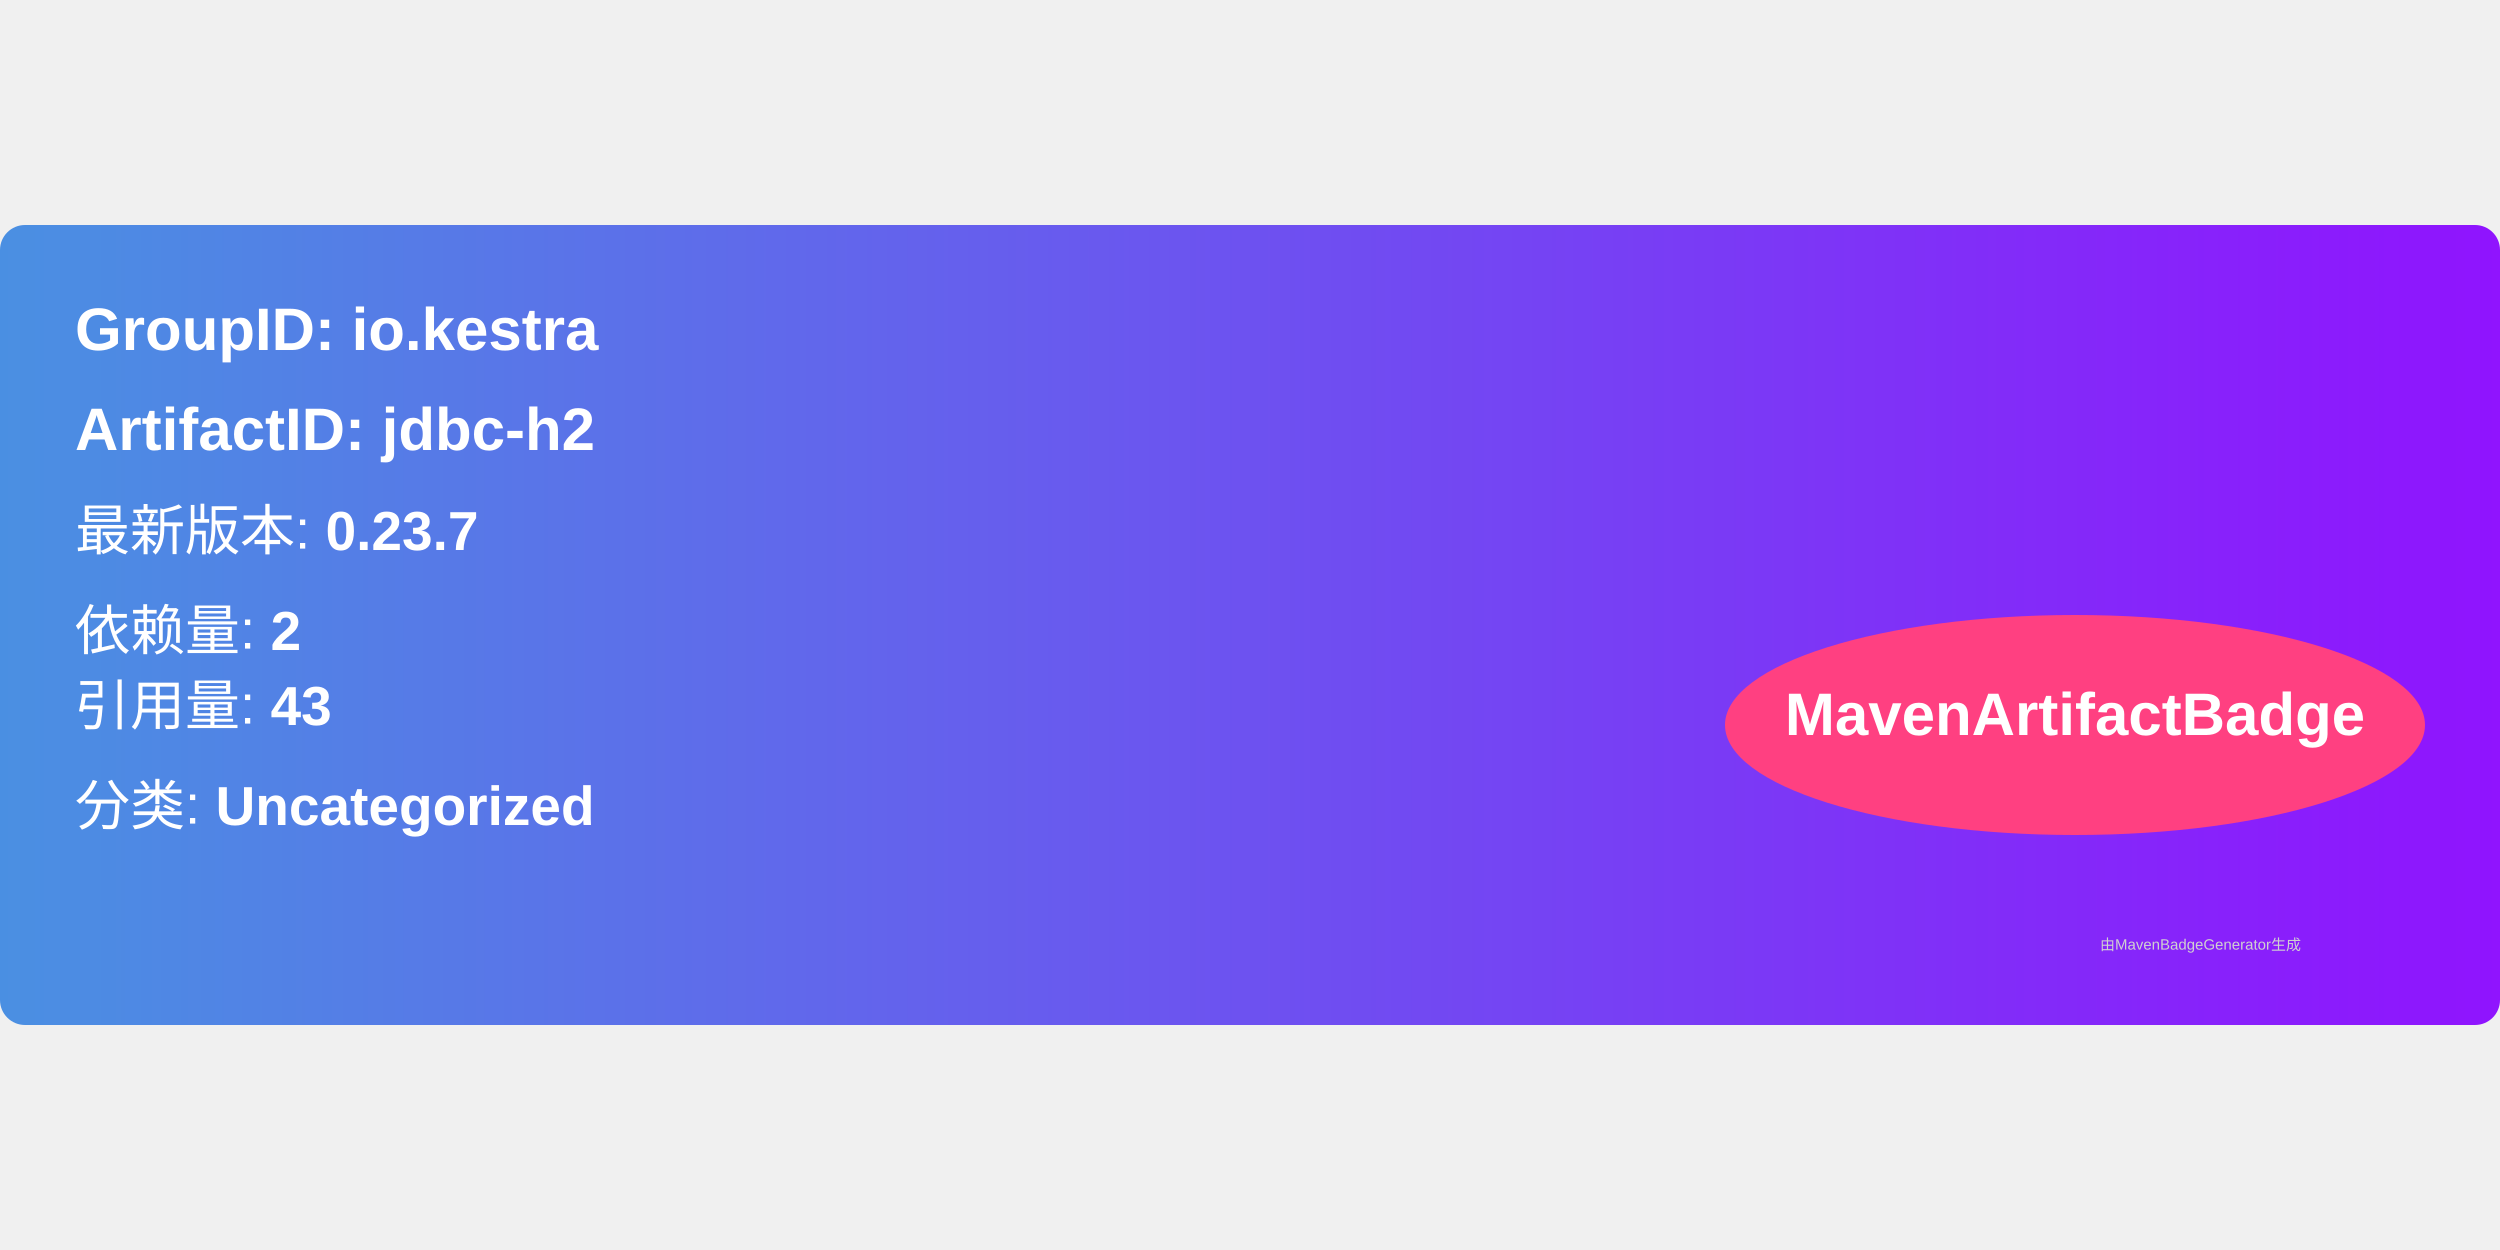
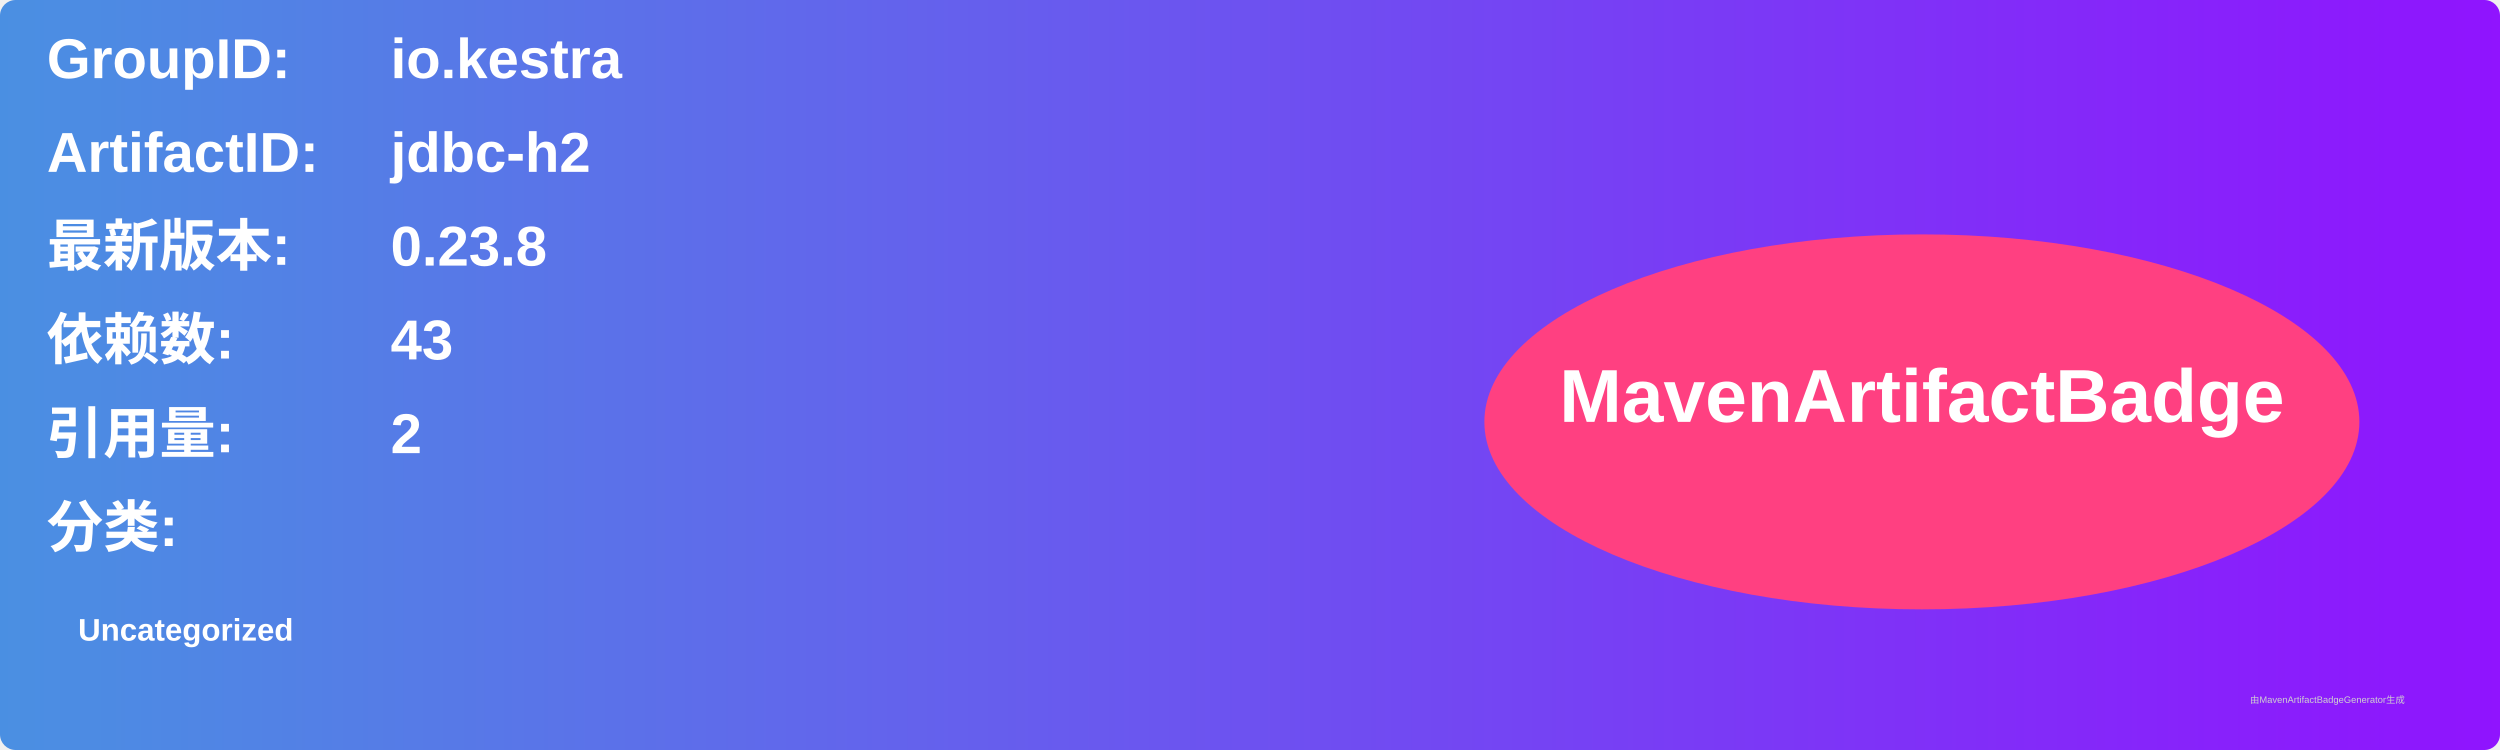
- <svg xmlns="http://www.w3.org/2000/svg" width="300" height="150" viewBox="0 0 500 160">
+ <svg xmlns="http://www.w3.org/2000/svg" width="800" height="240" viewBox="0 0 800 240">
  <linearGradient id="grad" x1="0%" y1="0%" x2="100%" y2="0%">
    <stop offset="0%" stop-color="#4a90e2" />
    <stop offset="100%" stop-color="#9013fe" />
  </linearGradient>
  <rect width="100%" height="100%" rx="5" ry="5" fill="url(#grad)" />
  <g transform="translate(15, 15)">
-     <text x="0" y="10" font-family="Arial" font-size="12" fill="white" font-weight="bold" width="260">
-       GroupID:   io.kestra
+     <text x="0" y="10" font-family="Arial" font-size="18" fill="white" font-weight="bold" width="260">GroupID:</text>
+     <text x="110" y="10" font-family="Arial" font-size="18" fill="white" font-weight="bold" width="460">io.kestra</text>
+     <text x="0" y="40" font-family="Arial" font-size="18" fill="white" font-weight="bold" width="260">ArtifactID:</text>
+     <text x="110" y="40" font-family="Arial" font-size="18" fill="white" font-weight="bold" width="460">jdbc-h2</text>
+     <text x="0" y="70" font-family="Arial" font-size="18" fill="white" font-weight="bold">最新版本:</text>
+     <text x="110" y="70" font-family="Arial" font-size="18" fill="white" font-weight="bold">
+       <tspan font-weight="bold">0.23.8</tspan>
    </text>
-     <text x="0" y="30" font-family="Arial" font-size="12" fill="white" font-weight="bold" width="260">
-       ArtifactID: jdbc-h2
+     <text x="0" y="100" font-family="Arial" font-size="18" fill="white" font-weight="bold">依赖数: </text>
+     <text x="110" y="100" font-family="Arial" font-size="18" fill="white">
+       <tspan font-weight="bold">43</tspan>
    </text>
-     <text x="0" y="50" font-family="Arial" font-size="11" fill="white">
-       最新版本: <tspan font-weight="bold">0.23.7</tspan>
+     <text x="0" y="130" font-family="Arial" font-size="18" fill="white" font-weight="bold">引用量: </text>
+     <text x="110" y="130" font-family="Arial" font-size="18" fill="white">
+       <tspan font-weight="bold">2</tspan>
    </text>
-     <text x="0" y="70" font-family="Arial" font-size="11" fill="white">
-       依赖量: <tspan font-weight="bold">2</tspan>
+     <text x="0" y="160" font-family="Arial" font-size="18" fill="white" font-weight="bold">分类:</text>
+     <text x="10" y="190" font-family="Arial" font-size="10" fill="white">
+       <tspan font-weight="bold">Uncategorized</tspan>
    </text>
-     <text x="0" y="85" font-family="Arial" font-size="11" fill="white">
-       引用量: <tspan font-weight="bold">43</tspan>
-     </text>
-     <text x="0" y="105" font-family="Arial" font-size="11" fill="white">
-       分类: <tspan font-weight="bold">Uncategorized</tspan>
-     </text>
-     <ellipse cx="400" cy="85" rx="70" ry="22" fill="#ff4081" />
-     <text x="400" y="87" text-anchor="middle" font-family="Arial" font-size="12" fill="white" font-weight="bold">MavenArtifactBadge</text>
+     <ellipse cx="600" cy="120" rx="140" ry="60" fill="#ff4081" />
+     <text x="600" y="120" text-anchor="middle" font-family="Arial" font-size="24" fill="white" font-weight="bold">MavenArtifactBadge</text>
  </g>
-   <text x="420" y="145" font-family="Arial" font-size="3" fill="#d0d0d0">
-     由MavenBadgeGenerator生成
-   </text>
+   <text x="720" y="225" font-family="Arial" font-size="3" fill="#d0d0d0">由MavenArtifactBadgeGenerator生成</text>
</svg>
